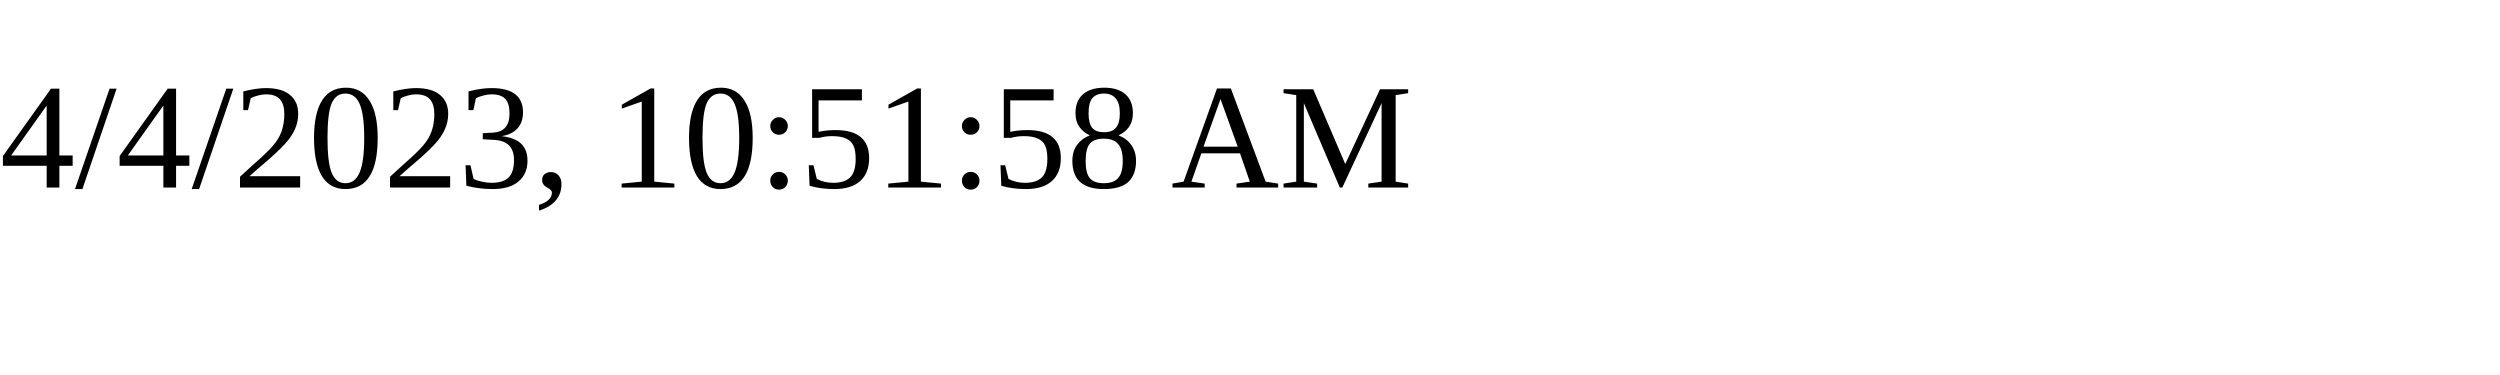
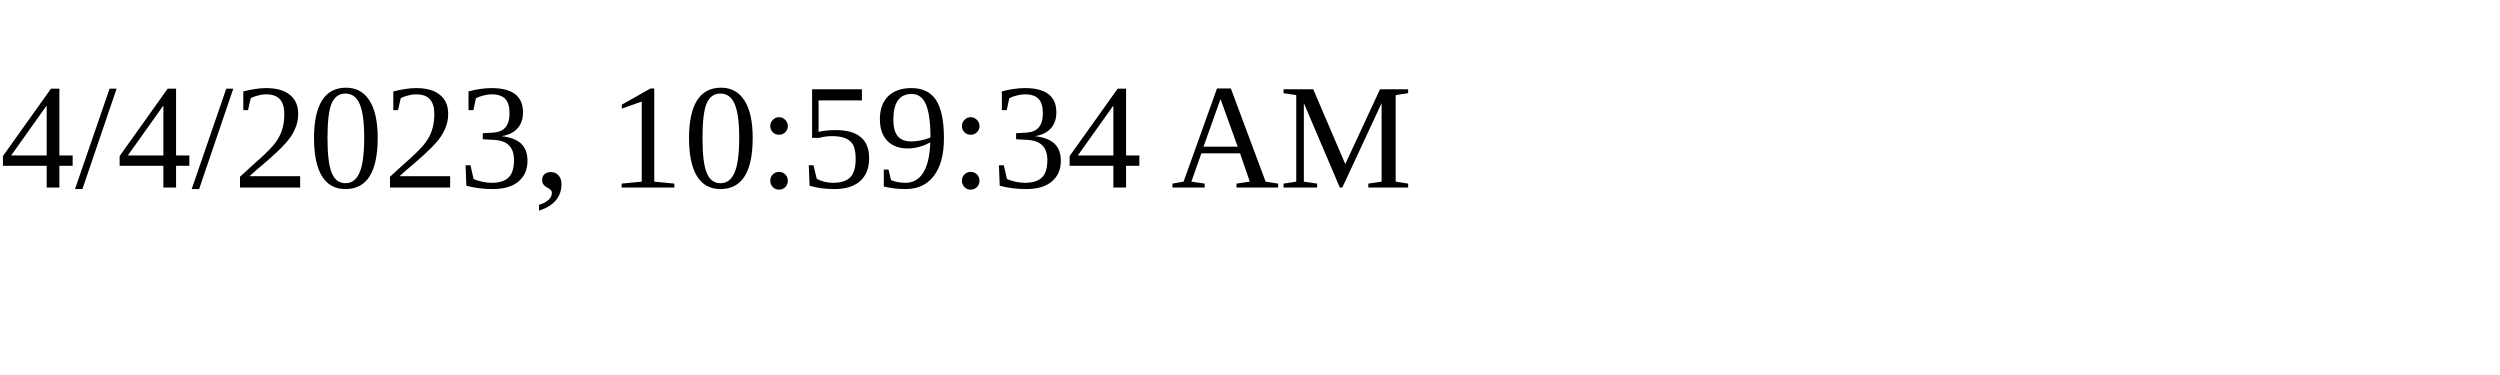
<svg xmlns="http://www.w3.org/2000/svg" height="30" width="200">
-   <text x="0" y="15">4/4/2023, 10:51:58 AM</text>
+   <text x="0" y="15">4/4/2023, 10:59:34 AM</text>
</svg>
